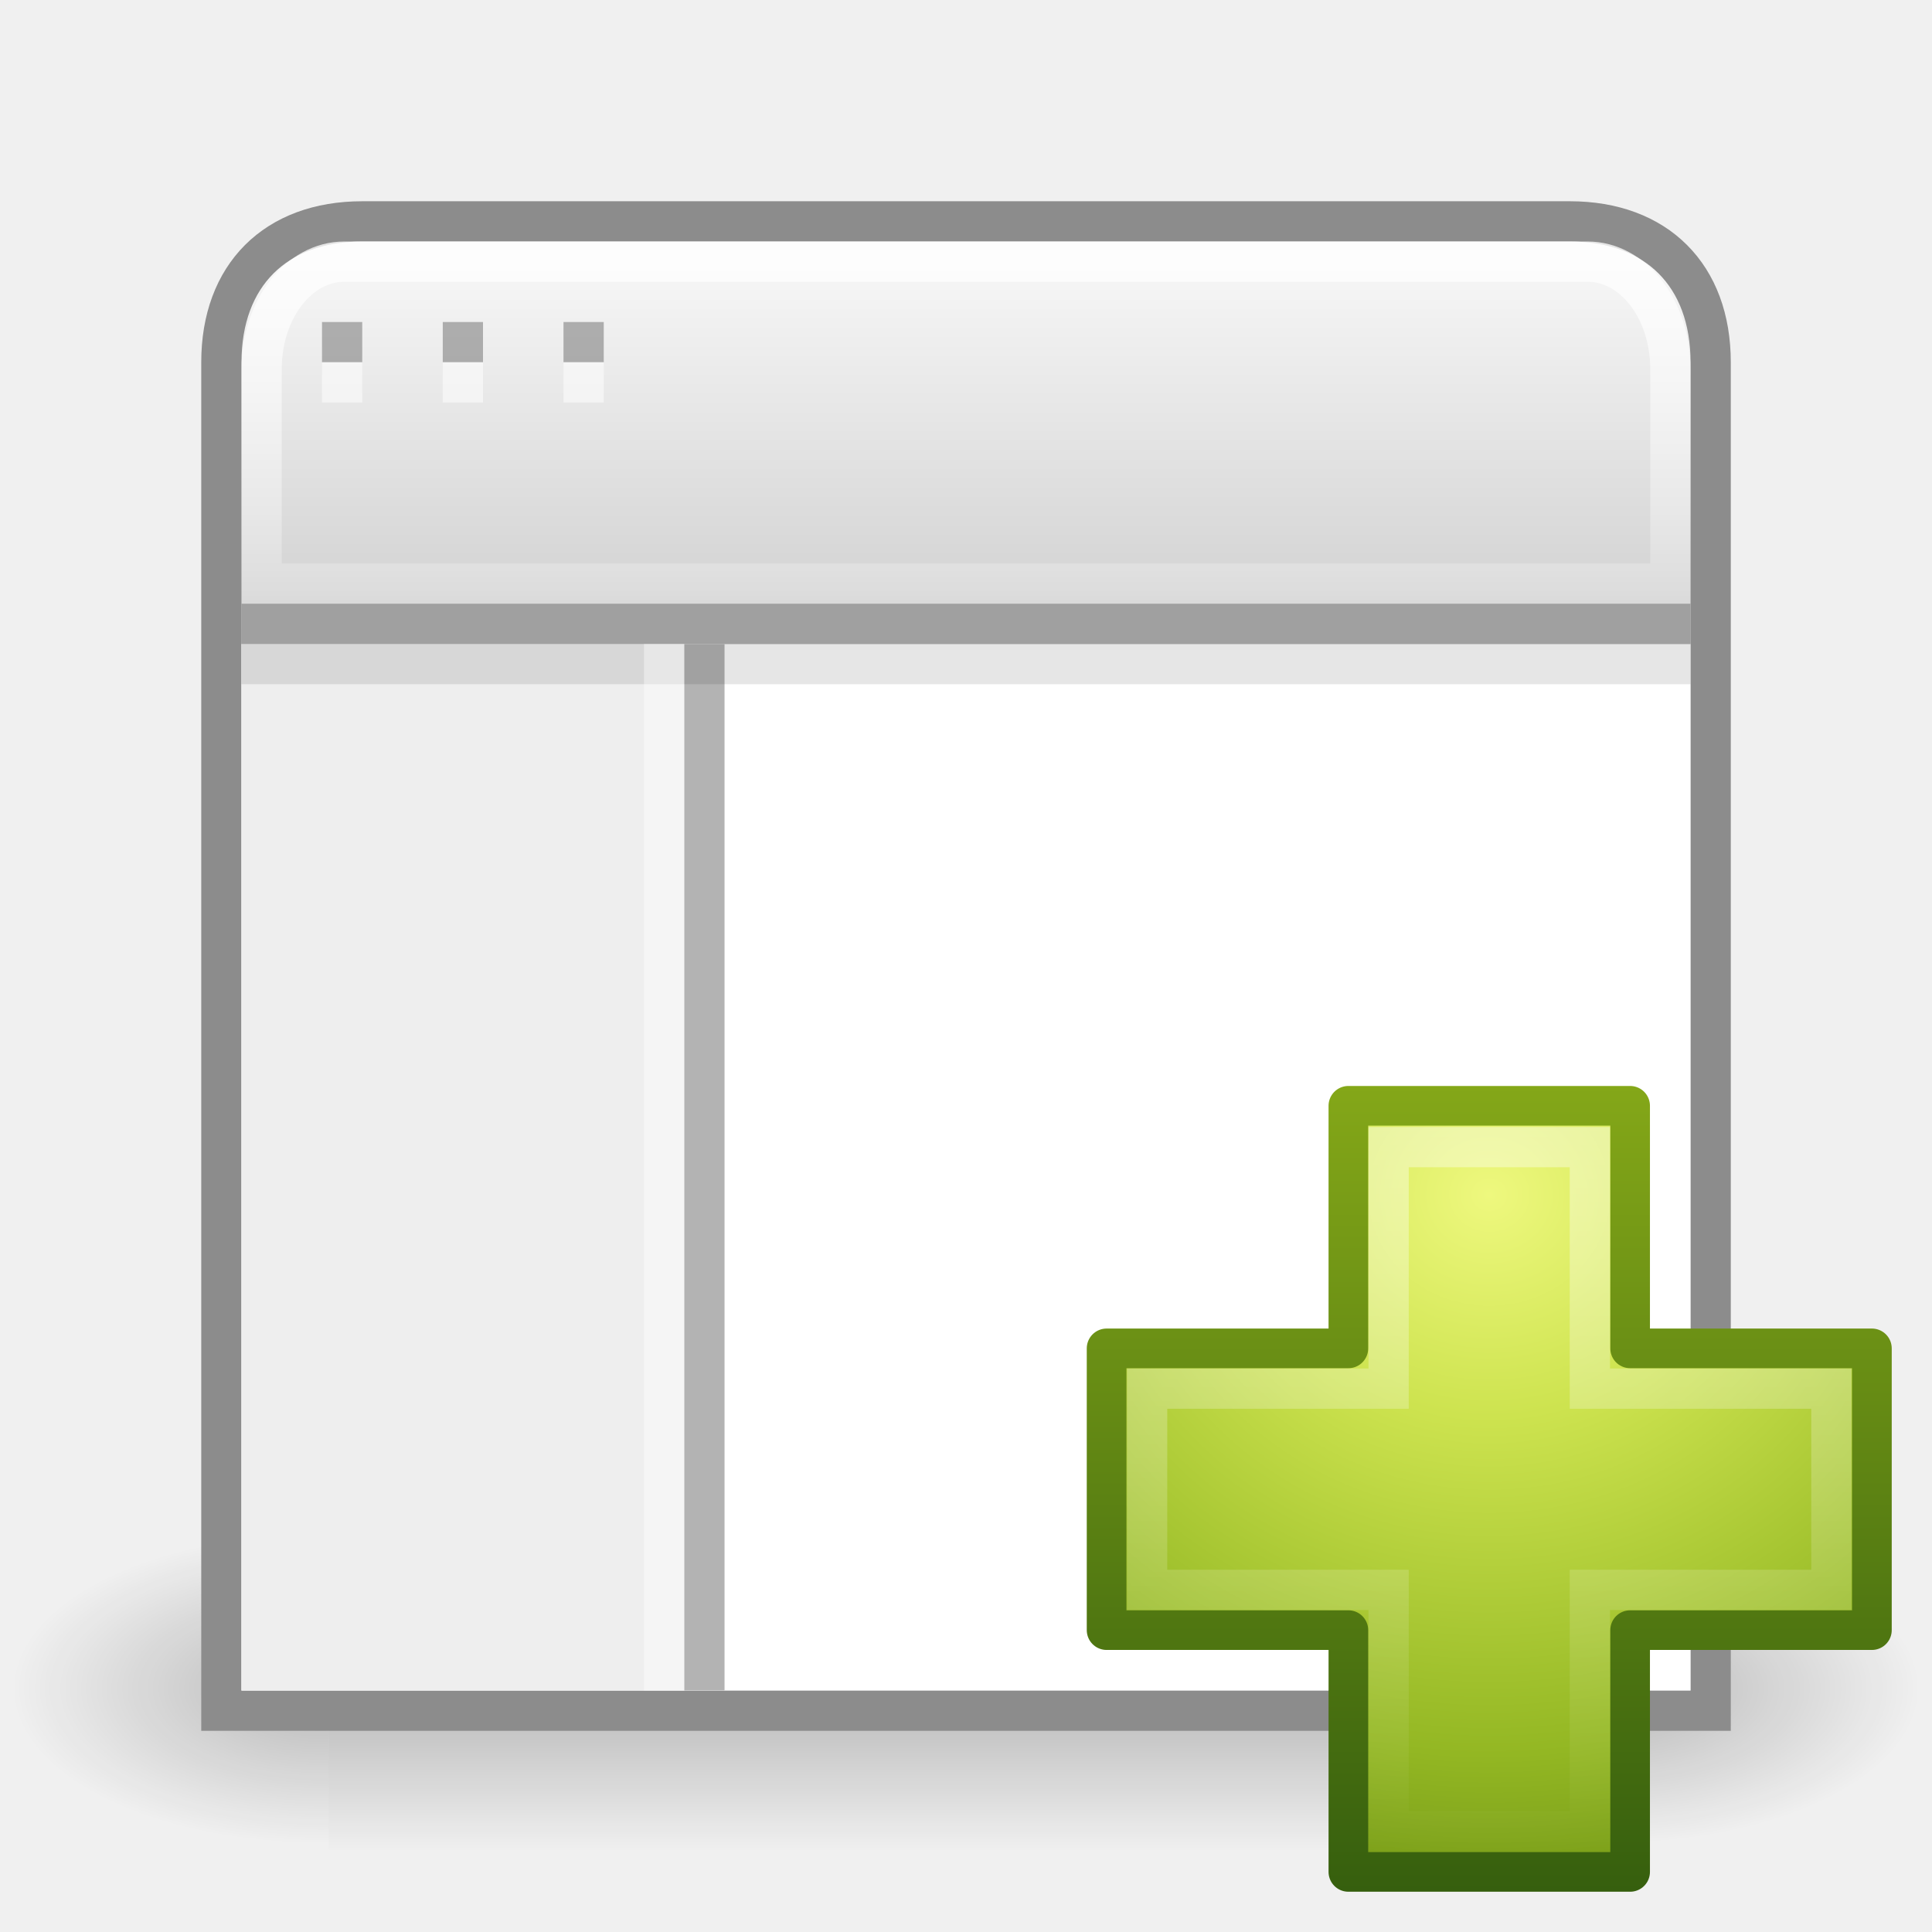
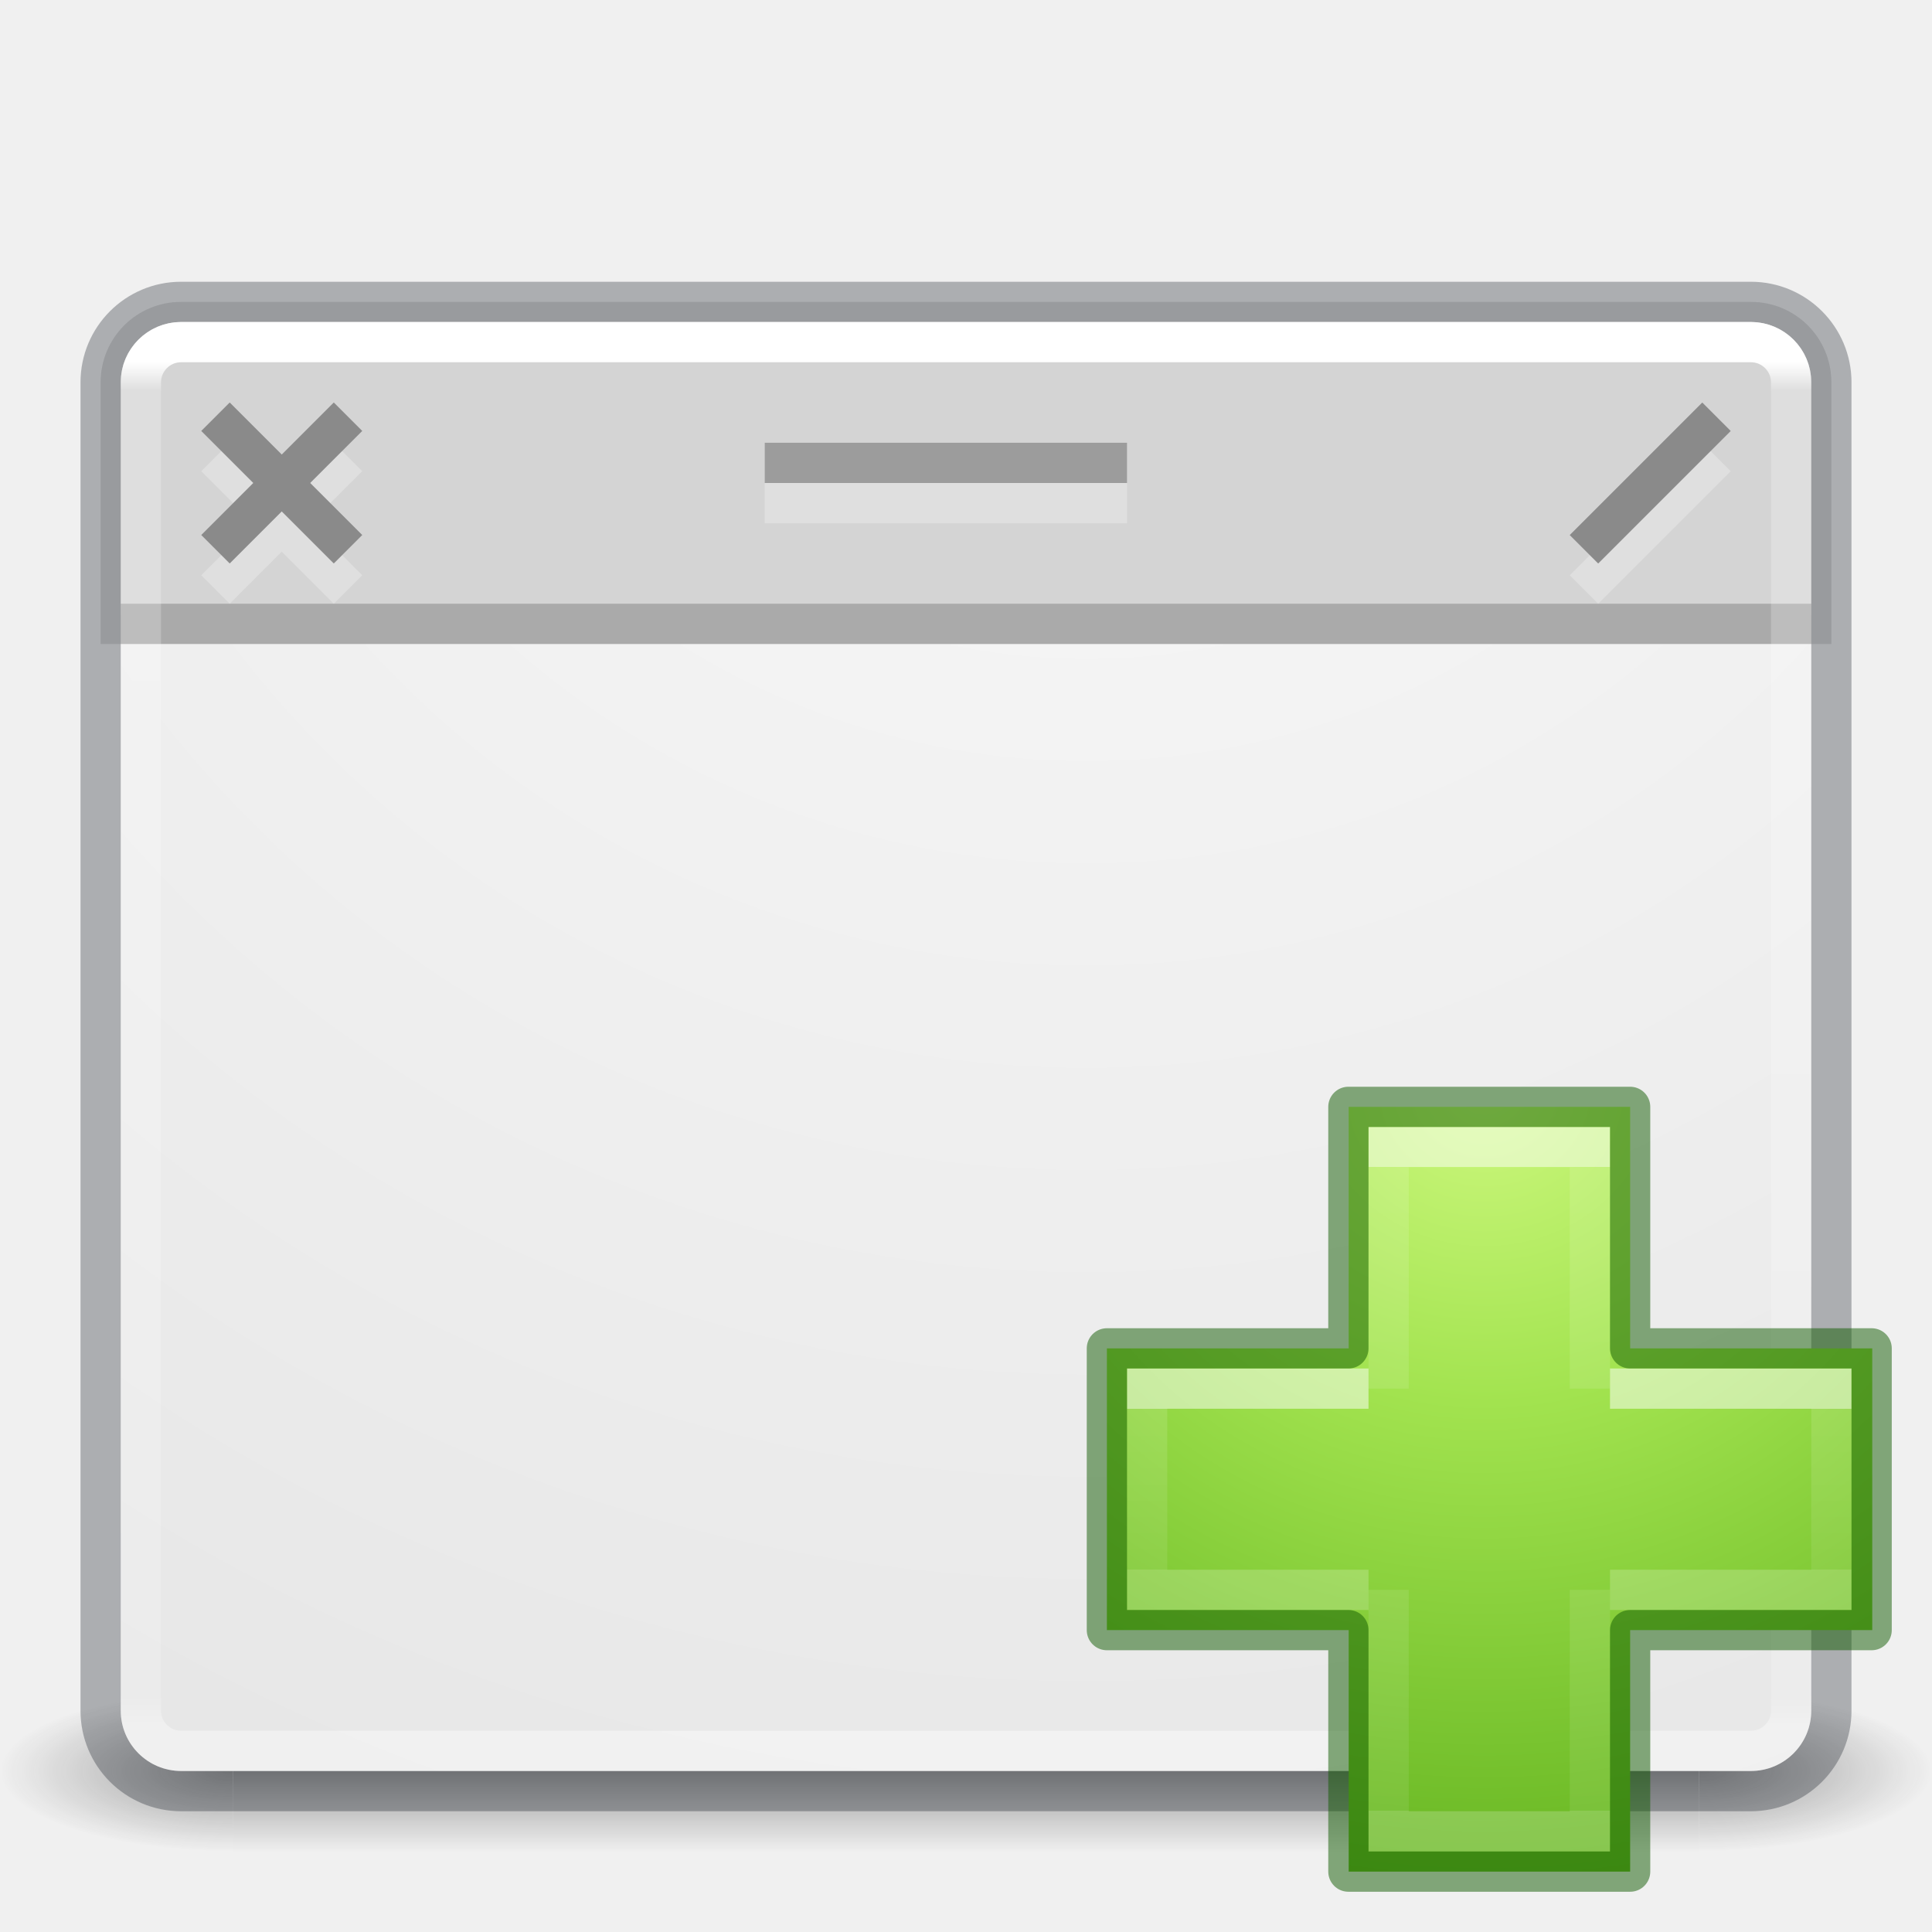
- <svg xmlns="http://www.w3.org/2000/svg" xmlns:xlink="http://www.w3.org/1999/xlink" width="48px" height="48px" id="svg5353" version="1.1">
-   <defs id="defs5355">
-     <linearGradient xlink:href="#linearGradient3943" id="linearGradient5530" gradientUnits="userSpaceOnUse" gradientTransform="matrix(0.5988154,0,0,0.5952031,23.60519,23.21913)" x1="22.369" y1="8.032" x2="22.369" y2="38.274" />
-     <linearGradient id="linearGradient3943">
-       <stop style="stop-color:#ffffff;stop-opacity:1;" offset="0" id="stop3945" />
-       <stop style="stop-color:#ffffff;stop-opacity:0;" offset="1" id="stop3947" />
+ <svg xmlns="http://www.w3.org/2000/svg" xmlns:xlink="http://www.w3.org/1999/xlink" version="1.1" width="48" height="48" id="svg4405">
+   <defs id="defs4407">
+     <linearGradient id="linearGradient4187">
+       <stop id="stop4189" style="stop-color:#ffffff;stop-opacity:1" offset="0" />
+       <stop id="stop4191" style="stop-color:#ffffff;stop-opacity:0.235" offset="0.021" />
+       <stop id="stop4193" style="stop-color:#ffffff;stop-opacity:0.157" offset="0.977" />
+       <stop id="stop4195" style="stop-color:#ffffff;stop-opacity:0.392" offset="1" />
    </linearGradient>
-     <radialGradient r="31" fy="48.586" fx="69.448" cy="48.586" cx="69.448" gradientTransform="matrix(0,0.6792363,-0.7389246,0,72.9028,-17.48995)" gradientUnits="userSpaceOnUse" id="radialGradient5235" xlink:href="#linearGradient3242-7" />
-     <linearGradient id="linearGradient3242-7">
-       <stop offset="0" style="stop-color:#eef87e;stop-opacity:1" id="stop3244-5" />
-       <stop offset="0.262" style="stop-color:#cde34f;stop-opacity:1" id="stop3246-9" />
-       <stop offset="0.661" style="stop-color:#93b723;stop-opacity:1" id="stop3248-7" />
-       <stop offset="1" style="stop-color:#5a7e0d;stop-opacity:1" id="stop3250-8" />
+     <radialGradient cx="4.993" cy="43.5" r="2.5" fx="4.993" fy="43.5" id="radialGradient3013-896" xlink:href="#linearGradient3688-166-749-2-324" gradientUnits="userSpaceOnUse" gradientTransform="matrix(2.003784,0,0,1.4,29.7158,-17.4)" />
+     <linearGradient id="linearGradient3688-166-749-2-324">
+       <stop id="stop3216" style="stop-color:#181818;stop-opacity:1" offset="0" />
+       <stop id="stop3218" style="stop-color:#181818;stop-opacity:0" offset="1" />
    </linearGradient>
-     <linearGradient y2="52.809" x2="72.422" y1="123.191" x1="72.422" gradientTransform="matrix(0.2821438,0,0,0.2844517,12.17135,11.9582)" gradientUnits="userSpaceOnUse" id="linearGradient5237" xlink:href="#linearGradient2490-3" />
-     <linearGradient id="linearGradient2490-3">
-       <stop offset="0" style="stop-color:#365f0e;stop-opacity:1" id="stop2492-3" />
-       <stop offset="1" style="stop-color:#84a718;stop-opacity:1" id="stop2494-8" />
+     <radialGradient cx="4.993" cy="43.5" r="2.5" fx="4.993" fy="43.5" id="radialGradient3015-826" xlink:href="#linearGradient3688-464-309-8-331" gradientUnits="userSpaceOnUse" gradientTransform="matrix(2.003784,0,0,1.4,-18.2846,-104.4)" />
+     <linearGradient id="linearGradient3688-464-309-8-331">
+       <stop id="stop3222" style="stop-color:#181818;stop-opacity:1" offset="0" />
+       <stop id="stop3224" style="stop-color:#181818;stop-opacity:0" offset="1" />
    </linearGradient>
-     <linearGradient gradientTransform="matrix(1.521739,0,0,1.6,-0.3478259,-0.7005739)" xlink:href="#linearGradient3669" id="linearGradient3675" x1="16" y1="4" x2="16" y2="10" gradientUnits="userSpaceOnUse" />
-     <linearGradient id="linearGradient3669">
-       <stop style="stop-color:#ffffff;stop-opacity:1;" offset="0" id="stop3671" />
-       <stop style="stop-color:#ffffff;stop-opacity:0.2" offset="1" id="stop3673" />
+     <linearGradient id="linearGradient3702-501-757-6-946">
+       <stop id="stop3228" style="stop-color:#181818;stop-opacity:0" offset="0" />
+       <stop id="stop3230" style="stop-color:#181818;stop-opacity:1" offset="0.5" />
+       <stop id="stop3232" style="stop-color:#181818;stop-opacity:0" offset="1" />
    </linearGradient>
-     <linearGradient xlink:href="#linearGradient2781" id="linearGradient2877" gradientUnits="userSpaceOnUse" gradientTransform="matrix(1.121211,0,0,1.213116,-4.03029,-5.418045)" x1="25" y1="17.829" x2="25" y2="8.197" />
-     <linearGradient id="linearGradient2781">
-       <stop id="stop2783" style="stop-color:#cdcdcd;stop-opacity:1" offset="0" />
-       <stop id="stop2785" style="stop-color:#ffffff;stop-opacity:1" offset="1" />
+     <linearGradient gradientTransform="matrix(1.123375,0,0,1,-2.960996,0)" x1="25.058" y1="47.028" x2="25.058" y2="39.999" id="linearGradient4395" xlink:href="#linearGradient3702-501-757-6-946" gradientUnits="userSpaceOnUse" />
+     <linearGradient x1="24" y1="8" x2="24" y2="41.891" id="linearGradient3153" xlink:href="#linearGradient4187" gradientUnits="userSpaceOnUse" gradientTransform="translate(1.17e-5,1.00001)" />
+     <linearGradient x1="83.24" y1="42.457" x2="83.24" y2="57.61" id="linearGradient4197" gradientUnits="userSpaceOnUse" gradientTransform="matrix(0.40394,0,0,0.42567,4.5497,-4.793)">
+       <stop id="stop4199" style="stop-color:#e5e5e5;stop-opacity:1" offset="0" />
+       <stop id="stop4201" style="stop-color:#d4d4d4;stop-opacity:1" offset="1" />
    </linearGradient>
-     <linearGradient xlink:href="#linearGradient5048" id="linearGradient3663" gradientUnits="userSpaceOnUse" gradientTransform="matrix(0.03104752,0,0,0.01366805,0.7785389,15.66925)" x1="302.857" y1="366.648" x2="302.857" y2="609.505" />
-     <linearGradient id="linearGradient5048">
-       <stop id="stop5050" style="stop-color:#000000;stop-opacity:0" offset="0" />
-       <stop id="stop5056" style="stop-color:#000000;stop-opacity:1" offset="0.5" />
-       <stop id="stop5052" style="stop-color:#000000;stop-opacity:0" offset="1" />
+     <linearGradient y2="13.5" x2="24.5" y1="8" x1="24.5" gradientUnits="userSpaceOnUse" id="linearGradient4327" xlink:href="#linearGradient4197" />
+     <radialGradient xlink:href="#linearGradient4632-92-3-0-8-1" id="radialGradient3651" gradientUnits="userSpaceOnUse" gradientTransform="matrix(1.0056172e-8,2.310336,-2.310336,1.0056172e-8,37.03128,-74.08596)" cx="32" cy="4.342" fx="32" fy="4.342" r="27.5" />
+     <linearGradient id="linearGradient4632-92-3-0-8-1">
+       <stop id="stop4634-68-8-0-2-9" style="stop-color:#fafafa;stop-opacity:1" offset="0" />
+       <stop id="stop4636-8-21-7-1-4" style="stop-color:#e1e1e1;stop-opacity:1" offset="1" />
    </linearGradient>
-     <radialGradient xlink:href="#linearGradient5060" id="radialGradient3665" gradientUnits="userSpaceOnUse" gradientTransform="matrix(0.03104752,0,0,0.01366805,0.7846491,15.66925)" cx="605.714" cy="486.648" fx="605.714" fy="486.648" r="117.143" />
-     <linearGradient id="linearGradient5060">
-       <stop id="stop5062" style="stop-color:#000000;stop-opacity:1" offset="0" />
-       <stop id="stop5064" style="stop-color:#000000;stop-opacity:0" offset="1" />
+     <radialGradient cx="65.598" cy="48.745" r="31" fx="65.598" fy="48.745" id="radialGradient3343" xlink:href="#linearGradient3242-7-3-8-0-4-58-06" gradientUnits="userSpaceOnUse" gradientTransform="matrix(0,0.9593649,-1.04367,0,87.75759,-35.86579)" />
+     <linearGradient id="linearGradient3242-7-3-8-0-4-58-06">
+       <stop offset="0" style="stop-color:#cdf87e;stop-opacity:1" id="stop3244-5-8-5-6-4-3-8" />
+       <stop offset="0.262" style="stop-color:#a2e34f;stop-opacity:1" id="stop3246-9-5-1-5-3-0-7" />
+       <stop offset="0.661" style="stop-color:#68b723;stop-opacity:1" id="stop3248-7-2-0-7-5-35-9" />
+       <stop offset="1" style="stop-color:#1d7e0d;stop-opacity:1" id="stop3250-8-2-8-5-6-40-4" />
    </linearGradient>
-     <radialGradient r="117.143" fy="486.648" fx="605.714" cy="486.648" cx="605.714" gradientTransform="matrix(-0.03104752,0,0,0.01366805,23.21536,15.66925)" gradientUnits="userSpaceOnUse" id="radialGradient5351" xlink:href="#linearGradient5060" />
+     <linearGradient x1="24.139" y1="9.712" x2="24.139" y2="36.594" id="linearGradient3030-10" xlink:href="#linearGradient4154" gradientUnits="userSpaceOnUse" gradientTransform="matrix(0.7044887,0,0,0.5952031,21.24141,23.21913)" />
+     <linearGradient id="linearGradient4154">
+       <stop id="stop4156" style="stop-color:#ffffff;stop-opacity:1" offset="0" />
+       <stop id="stop4158" style="stop-color:#ffffff;stop-opacity:0.235" offset="0" />
+       <stop id="stop4160" style="stop-color:#ffffff;stop-opacity:0.157" offset="1" />
+       <stop id="stop4162" style="stop-color:#ffffff;stop-opacity:0.392" offset="1" />
+     </linearGradient>
+     <linearGradient x1="24.139" y1="20.271" x2="24.139" y2="26.006" id="linearGradient3030-1" xlink:href="#linearGradient4154" gradientUnits="userSpaceOnUse" gradientTransform="matrix(0.6001524,0,0,0.6974803,23.55611,20.86116)" />
  </defs>
-   <g id="layer1">
-     <g id="g3217" transform="matrix(2.112491,0,0,2.410098,-1.349778,-11.84236)">
-       <rect style="opacity:0.236;fill:url(#linearGradient3663);fill-opacity:1;fill-rule:nonzero;stroke:none;stroke-width:1;marker:none;visibility:visible;display:inline;overflow:visible" id="rect4173" y="20.681" x="4.504" height="3.319" width="14.992" />
-       <path style="opacity:0.236;fill:url(#radialGradient3665);fill-opacity:1;fill-rule:nonzero;stroke:none;stroke-width:1;marker:none;visibility:visible;display:inline;overflow:visible" id="path5058" d="m 19.496,20.681 c 0,0 0,3.319 0,3.319 1.599,0.006 3.865,-0.744 3.865,-1.66 0,-0.916 -1.784,-1.659 -3.865,-1.659 z" />
-       <path style="opacity:0.236;fill:url(#radialGradient5351);fill-opacity:1;fill-rule:nonzero;stroke:none;stroke-width:1;marker:none;visibility:visible;display:inline;overflow:visible" id="path5018" d="m 4.504,20.681 c 0,0 0,3.319 0,3.319 -1.599,0.006 -3.865,-0.744 -3.865,-1.66 0,-0.916 1.784,-1.659 3.865,-1.659 z" />
-     </g>
-     <path style="fill:url(#linearGradient2877);fill-opacity:1;stroke:#8c8c8c;stroke-width:1;stroke-miterlimit:4;stroke-opacity:1;stroke-dasharray:none" id="rect1887" d="m 9,5.5 c -2.158,0 -3.5,1.342 -3.5,3.5 l 0,15.974 0,13.632 0,3.895 3.895,0 29.211,0 3.895,0 0,-3.895 0,-13.632 0,-15.974 c 0,-2.158 -1.342,-3.5 -3.5,-3.5 L 9,5.5 z" />
-     <path style="opacity:0.8;fill:none;stroke:url(#linearGradient3675);stroke-width:1;stroke-miterlimit:4;stroke-opacity:1;stroke-dasharray:none" id="rect2779" d="m 6.5,14.5 35,0 0,-5.333 c 0,-1.477 -0.918,-2.667 -2.059,-2.667 l -30.882,0 c -1.141,0 -2.059,1.189 -2.059,2.667 l 0,5.333 z" />
-     <rect style="color:#000000;fill:#ffffff;fill-opacity:1;fill-rule:nonzero;stroke:none;stroke-width:1;marker:none;visibility:visible;display:inline;overflow:visible;enable-background:accumulate" id="rect4122" y="16" x="6" height="26" width="36" />
-     <rect style="color:#000000;fill:#eeeeee;fill-opacity:1;fill-rule:nonzero;stroke:none;stroke-width:1;marker:none;visibility:visible;display:inline;overflow:visible;enable-background:accumulate" id="rect4122-3" y="16" x="6" height="26" width="12" />
-     <path style="fill:none;stroke:#a0a0a0;stroke-width:1px;stroke-linecap:butt;stroke-linejoin:miter;stroke-opacity:1" id="path4146" d="m 6,15.5 36,0" />
-     <path style="fill:#808080;stroke:#b3b3b3;stroke-width:1px;stroke-linecap:butt;stroke-linejoin:miter;stroke-opacity:1" id="path4146-4" d="m 17.5,16 0,26" />
-     <path style="opacity:0.6;color:#000000;fill:#808080;fill-opacity:1;fill-rule:nonzero;stroke:none;stroke-width:1;marker:none;visibility:visible;display:inline;overflow:visible;enable-background:accumulate" d="m 8,8 1,0 0,1 -1,0 0,-1 z" id="rect4172-7" />
-     <path style="opacity:0.1;fill:none;stroke:#000000;stroke-width:1px;stroke-linecap:butt;stroke-linejoin:miter;stroke-opacity:1" id="path4146-0" d="m 6,16.5 36,0" />
-     <path style="opacity:0.5;color:#000000;fill:#ffffff;fill-opacity:1;fill-rule:nonzero;stroke:none;stroke-width:1;marker:none;visibility:visible;display:inline;overflow:visible;enable-background:accumulate" d="m 8,9 1,0 0,1 -1,0 0,-1 z" id="rect4172-7-4" />
-     <path style="opacity:0.6;color:#000000;fill:#808080;fill-opacity:1;fill-rule:nonzero;stroke:none;stroke-width:1;marker:none;visibility:visible;display:inline;overflow:visible;enable-background:accumulate" d="m 11,8 1,0 0,1 -1,0 0,-1 z" id="rect4172-7-5" />
-     <path style="opacity:0.5;color:#000000;fill:#ffffff;fill-opacity:1;fill-rule:nonzero;stroke:none;stroke-width:1;marker:none;visibility:visible;display:inline;overflow:visible;enable-background:accumulate" d="m 11,9 1,0 0,1 -1,0 0,-1 z" id="rect4172-7-4-0" />
-     <path style="opacity:0.6;color:#000000;fill:#808080;fill-opacity:1;fill-rule:nonzero;stroke:none;stroke-width:1;marker:none;visibility:visible;display:inline;overflow:visible;enable-background:accumulate" d="m 14,8 1,0 0,1 -1,0 0,-1 z" id="rect4172-7-3" />
-     <path style="opacity:0.5;color:#000000;fill:#ffffff;fill-opacity:1;fill-rule:nonzero;stroke:none;stroke-width:1;marker:none;visibility:visible;display:inline;overflow:visible;enable-background:accumulate" d="m 14,9 1,0 0,1 -1,0 0,-1 z" id="rect4172-7-4-03" />
-     <path style="color:#000000;fill:url(#radialGradient5235);fill-opacity:1;fill-rule:nonzero;stroke:url(#linearGradient5237);stroke-width:0.985;stroke-linecap:round;stroke-linejoin:round;stroke-miterlimit:4;stroke-opacity:1;stroke-dasharray:none;stroke-dashoffset:0;marker:none;visibility:visible;display:inline;overflow:visible;enable-background:accumulate" d="m 33.5,33.5 0,-6.027 7,0 0,6.027 6.007,0 0,7 -6.007,0 0,6.007 -7,0 0,-6.007 -6.007,0 0,-7 6.007,0 z" id="path2262" />
-     <path style="opacity:0.4;fill:none;stroke:url(#linearGradient5530);stroke-width:1;stroke-linecap:butt;stroke-linejoin:miter;stroke-miterlimit:4;stroke-opacity:1;stroke-dasharray:none;display:inline" d="m 34.5,34.5 0,-6 5,0 0,6 6,0 0,5 -6,0 0,6 -5,0 0,-6 -6,0 0,-5 6,0 z" id="path2272" />
-     <path style="fill:#808080;stroke:#ffffff;stroke-width:1px;stroke-linecap:butt;stroke-linejoin:miter;stroke-opacity:1;opacity:0.4" id="path4146-4-9" d="M 16.5,16 16.5,42" />
+   <g transform="matrix(1.157895,0,0,0.5714286,-3.789476,19.14286)" id="g3712-0" style="opacity:0.4">
+     <rect width="5" height="7" x="39.728" y="40" id="rect2801-4" style="fill:url(#radialGradient3013-896);fill-opacity:1;stroke:none" />
+     <rect width="5" height="7" x="-8.273" y="-47" transform="scale(-1,-1)" id="rect3696-8" style="fill:url(#radialGradient3015-826);fill-opacity:1;stroke:none" />
+     <rect width="31.454" height="7" x="8.273" y="40" id="rect3700-7" style="fill:url(#linearGradient4395);fill-opacity:1;stroke:none" />
+   </g>
+   <rect width="42" height="36" rx="1.5" ry="1.5" x="3" y="8" id="rect5505-21" style="color:#000000;display:inline;overflow:visible;visibility:visible;fill:url(#radialGradient3651);fill-opacity:1;fill-rule:nonzero;stroke:none;stroke-width:1;marker:none;enable-background:accumulate;clip-rule:nonzero;opacity:1;isolation:auto;mix-blend-mode:normal;color-interpolation:sRGB;color-interpolation-filters:linearRGB;solid-color:#000000;solid-opacity:1;stroke-linecap:butt;stroke-linejoin:miter;stroke-miterlimit:4;stroke-dasharray:none;stroke-dashoffset:0;stroke-opacity:1;filter-blend-mode:normal;filter-gaussianBlur-deviation:0;color-rendering:auto;image-rendering:auto;shape-rendering:auto;text-rendering:auto" />
+   <path style="color:#000000;clip-rule:nonzero;display:inline;overflow:visible;visibility:visible;opacity:1;isolation:auto;mix-blend-mode:normal;color-interpolation:sRGB;color-interpolation-filters:linearRGB;solid-color:#000000;solid-opacity:1;fill:url(#linearGradient4327);fill-opacity:1;fill-rule:nonzero;stroke:none;stroke-width:1;stroke-linecap:round;stroke-linejoin:round;stroke-miterlimit:4;stroke-dasharray:none;stroke-dashoffset:0;stroke-opacity:0.291;marker:none;color-rendering:auto;image-rendering:auto;shape-rendering:auto;text-rendering:auto;enable-background:accumulate" d="m 4.5,7.5 c -1.108,0 -2,0.892 -2,2 l 0,6.5 43,0 0,-6.5 c 0,-1.108 -0.892,-2 -2,-2 l -39,0 z" id="rect4297" />
+   <g style="color:#000000;clip-rule:nonzero;display:inline;overflow:visible;visibility:visible;opacity:0.25;isolation:auto;mix-blend-mode:normal;color-interpolation:sRGB;color-interpolation-filters:linearRGB;solid-color:#000000;solid-opacity:1;fill:none;fill-opacity:1;fill-rule:nonzero;stroke:#ffffff;stroke-width:0.911;stroke-linecap:butt;stroke-linejoin:miter;stroke-miterlimit:4;stroke-dasharray:none;stroke-dashoffset:0;stroke-opacity:1;color-rendering:auto;image-rendering:auto;shape-rendering:auto;text-rendering:auto;enable-background:accumulate" id="g4460" transform="matrix(1.097633,0,0,1.097633,-0.1346109,0.4097614)">
+     <path id="path4462" d="M 5,9.97 8,12.97" style="color:#000000;clip-rule:nonzero;display:inline;overflow:visible;visibility:visible;isolation:auto;mix-blend-mode:normal;color-interpolation:sRGB;color-interpolation-filters:linearRGB;solid-color:#000000;solid-opacity:1;fill:none;fill-opacity:1;fill-rule:nonzero;stroke:#ffffff;stroke-width:0.911;stroke-linecap:butt;stroke-linejoin:miter;stroke-miterlimit:4;stroke-dasharray:none;stroke-dashoffset:0;stroke-opacity:1;color-rendering:auto;image-rendering:auto;shape-rendering:auto;text-rendering:auto;enable-background:accumulate" />
+     <path style="color:#000000;clip-rule:nonzero;display:inline;overflow:visible;visibility:visible;isolation:auto;mix-blend-mode:normal;color-interpolation:sRGB;color-interpolation-filters:linearRGB;solid-color:#000000;solid-opacity:1;fill:none;fill-opacity:1;fill-rule:nonzero;stroke:#ffffff;stroke-width:0.911;stroke-linecap:butt;stroke-linejoin:miter;stroke-miterlimit:4;stroke-dasharray:none;stroke-dashoffset:0;stroke-opacity:1;color-rendering:auto;image-rendering:auto;shape-rendering:auto;text-rendering:auto;enable-background:accumulate" d="M 8,9.97 5,12.97" id="path4464" />
+   </g>
+   <path style="fill:none;fill-rule:nonzero;stroke:#ffffff;stroke-width:1;stroke-linecap:butt;stroke-linejoin:miter;stroke-opacity:1;color:#000000;clip-rule:nonzero;display:inline;overflow:visible;visibility:visible;opacity:0.25;isolation:auto;mix-blend-mode:normal;color-interpolation:sRGB;color-interpolation-filters:linearRGB;solid-color:#000000;solid-opacity:1;fill-opacity:1;stroke-miterlimit:4;stroke-dasharray:none;stroke-dashoffset:0;filter-blend-mode:normal;filter-gaussianBlur-deviation:0;color-rendering:auto;image-rendering:auto;shape-rendering:auto;text-rendering:auto;enable-background:accumulate" d="m 42.646,11.354 -3.293,3.293" id="path4444" />
+   <rect width="43" height="37" rx="2" ry="2" x="2.5" y="7.5" id="rect5505-21-6" style="color:#000000;display:inline;overflow:visible;visibility:visible;opacity:0.3;fill:none;stroke:#0e141f;stroke-width:1;stroke-linecap:round;stroke-linejoin:round;stroke-miterlimit:4;stroke-dasharray:none;stroke-dashoffset:0;stroke-opacity:1;marker:none;enable-background:accumulate" />
+   <g transform="matrix(1.097633,0,0,1.097633,-0.1346109,-0.5902386)" id="g4395">
+     <path style="fill:none;fill-rule:evenodd;stroke:#8a8a8a;stroke-width:0.911px;stroke-linecap:butt;stroke-linejoin:miter;stroke-opacity:1" d="M 5,9.97 8,12.97" id="path4264" />
+     <path id="path4266" d="M 8,9.97 5,12.97" style="fill:none;fill-rule:evenodd;stroke:#8a8a8a;stroke-width:0.911px;stroke-linecap:butt;stroke-linejoin:miter;stroke-opacity:1" />
+   </g>
+   <path id="path4268" d="m 42.646,10.354 -3.293,3.293" style="fill:none;fill-rule:evenodd;stroke:#8a8a8a;stroke-width:1px;stroke-linecap:butt;stroke-linejoin:miter;stroke-opacity:1" />
+   <path style="opacity:0.7;fill:#858585;fill-opacity:1;stroke:none;stroke-linecap:round;stroke-linejoin:round;stroke-opacity:1" d="m 19,11 9,0 0,1 -9,0 z" id="path4276" />
+   <path style="opacity:0.25;fill:#ffffff;fill-opacity:1;stroke:none;stroke-linecap:round;stroke-linejoin:round;stroke-opacity:1" d="m 19,12 9,0 0,1 -9,0 z" id="path4278" />
+   <path id="path4302" d="m 3,15.5 42,0" style="fill:none;fill-rule:evenodd;stroke:#000000;stroke-width:1px;stroke-linecap:butt;stroke-linejoin:miter;stroke-opacity:1;opacity:0.2" />
+   <rect width="41" height="35" rx="1" ry="1" x="3.5" y="8.5" id="rect6741-1" style="opacity:1;fill:none;stroke:url(#linearGradient3153);stroke-width:1;stroke-linecap:round;stroke-linejoin:round;stroke-miterlimit:4;stroke-dasharray:none;stroke-dashoffset:0;stroke-opacity:1" />
+   <g id="g4429" transform="translate(0.007286,-0.007286)">
+     <path style="color:#000000;display:inline;overflow:visible;visibility:visible;fill:url(#radialGradient3343);fill-opacity:1;fill-rule:nonzero;stroke:none;stroke-width:0.985;stroke-linecap:round;stroke-linejoin:round;stroke-miterlimit:4;stroke-dasharray:none;stroke-dashoffset:0;stroke-opacity:1;marker:none;enable-background:accumulate" id="path2262" d="m 33.5,33.507 2.87e-4,-6 6.993,0 0,6 6.015,0 0,7 -6.015,0 0,6 -6.993,0 0,-6 -6.007,0 0,-7 z" />
+     <path d="m 34.493,34.507 0,-6 5,0 0,6 m 0,5 0,6 -5,0 0,-6" id="path2272-4" style="display:inline;opacity:0.5;fill:none;stroke:url(#linearGradient3030-10);stroke-width:1;stroke-linecap:butt;stroke-linejoin:miter;stroke-miterlimit:4;stroke-dasharray:none;stroke-opacity:1" />
+     <path d="m 39.993,34.507 5.5,0 0,5 -5.5,0 m -6,4.5e-5 -5.5,0 0,-5 5.5,0" id="path2272-2" style="display:inline;opacity:0.5;fill:none;stroke:url(#linearGradient3030-1);stroke-width:1;stroke-linecap:butt;stroke-linejoin:miter;stroke-miterlimit:4;stroke-dasharray:none;stroke-opacity:1" />
+     <path style="color:#000000;clip-rule:nonzero;display:inline;overflow:visible;visibility:visible;opacity:0.5;isolation:auto;mix-blend-mode:normal;color-interpolation:sRGB;color-interpolation-filters:linearRGB;solid-color:#000000;solid-opacity:1;fill:none;fill-opacity:1;fill-rule:nonzero;stroke:#0f5a00;stroke-width:1;stroke-linecap:round;stroke-linejoin:round;stroke-miterlimit:4;stroke-dasharray:none;stroke-dashoffset:0;stroke-opacity:1;marker:none;color-rendering:auto;image-rendering:auto;shape-rendering:auto;text-rendering:auto;enable-background:accumulate" id="path2262-2" d="m 33.493,33.507 0,-6 7,2.8e-5 0,6 6,0 0,7 -6,0 0,6 -7,0 0,-6 -6,0 0,-7 z" />
  </g>
</svg>
